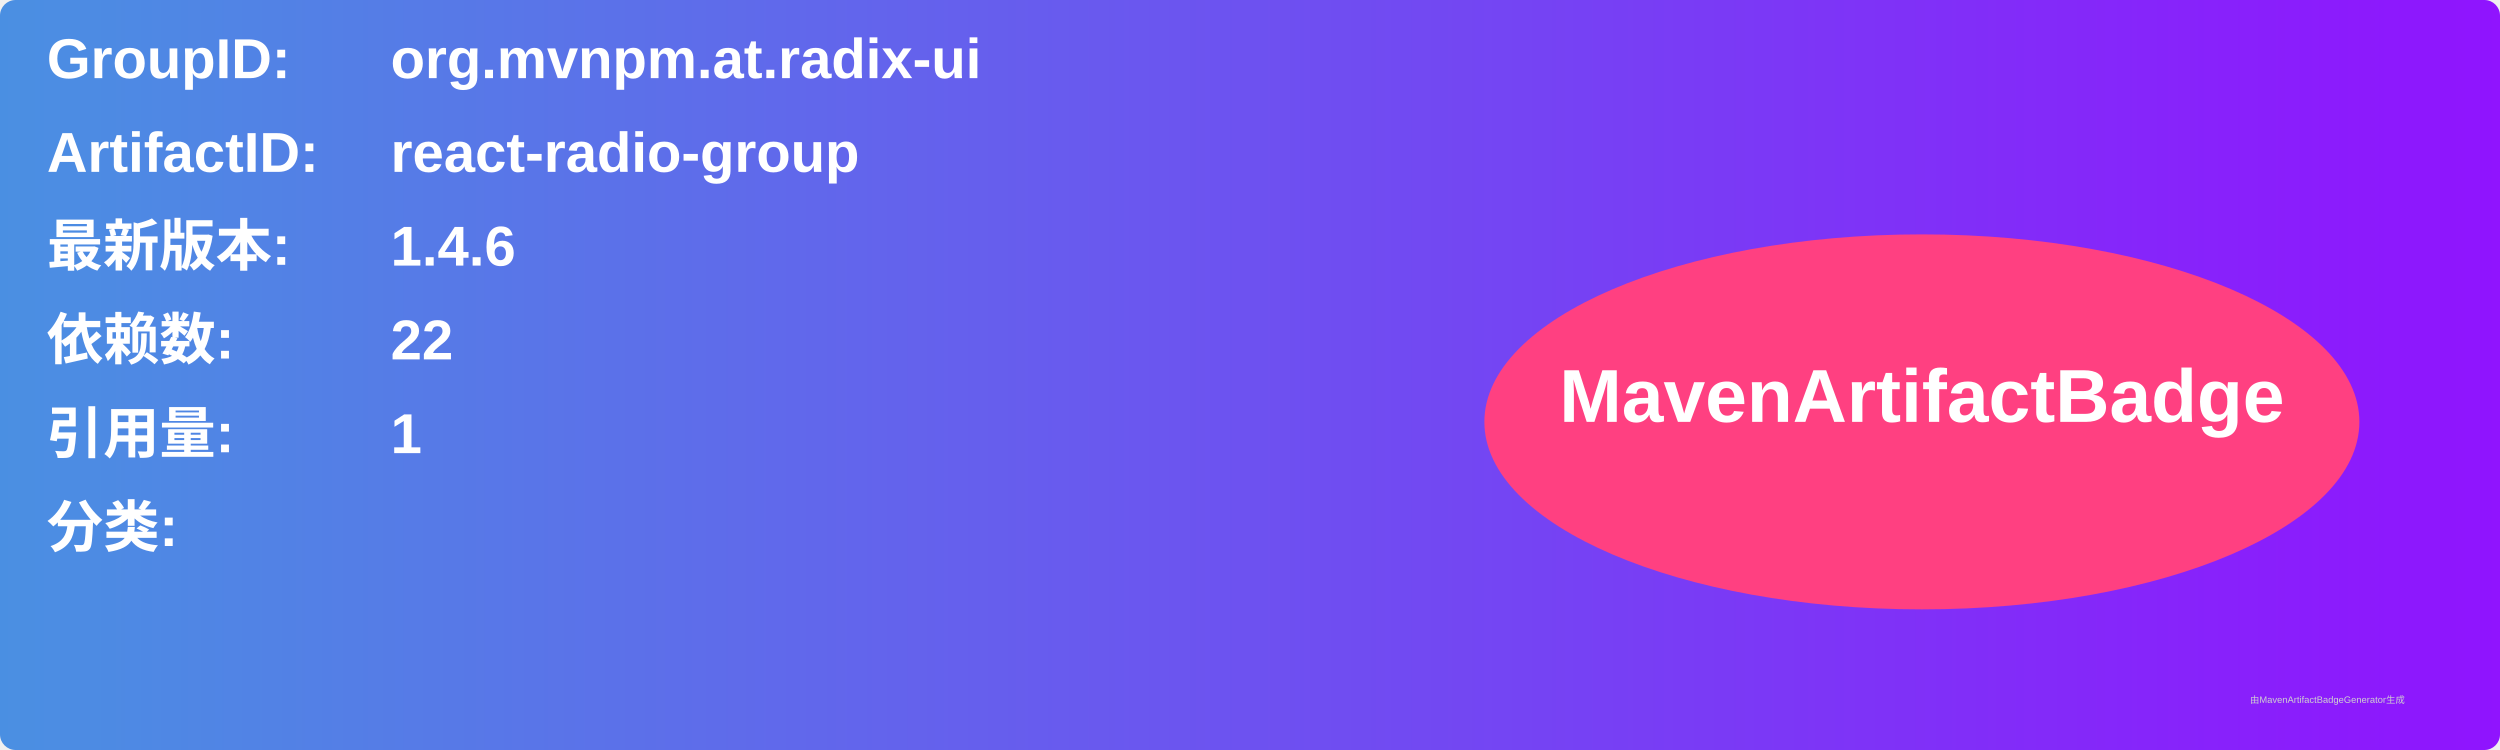
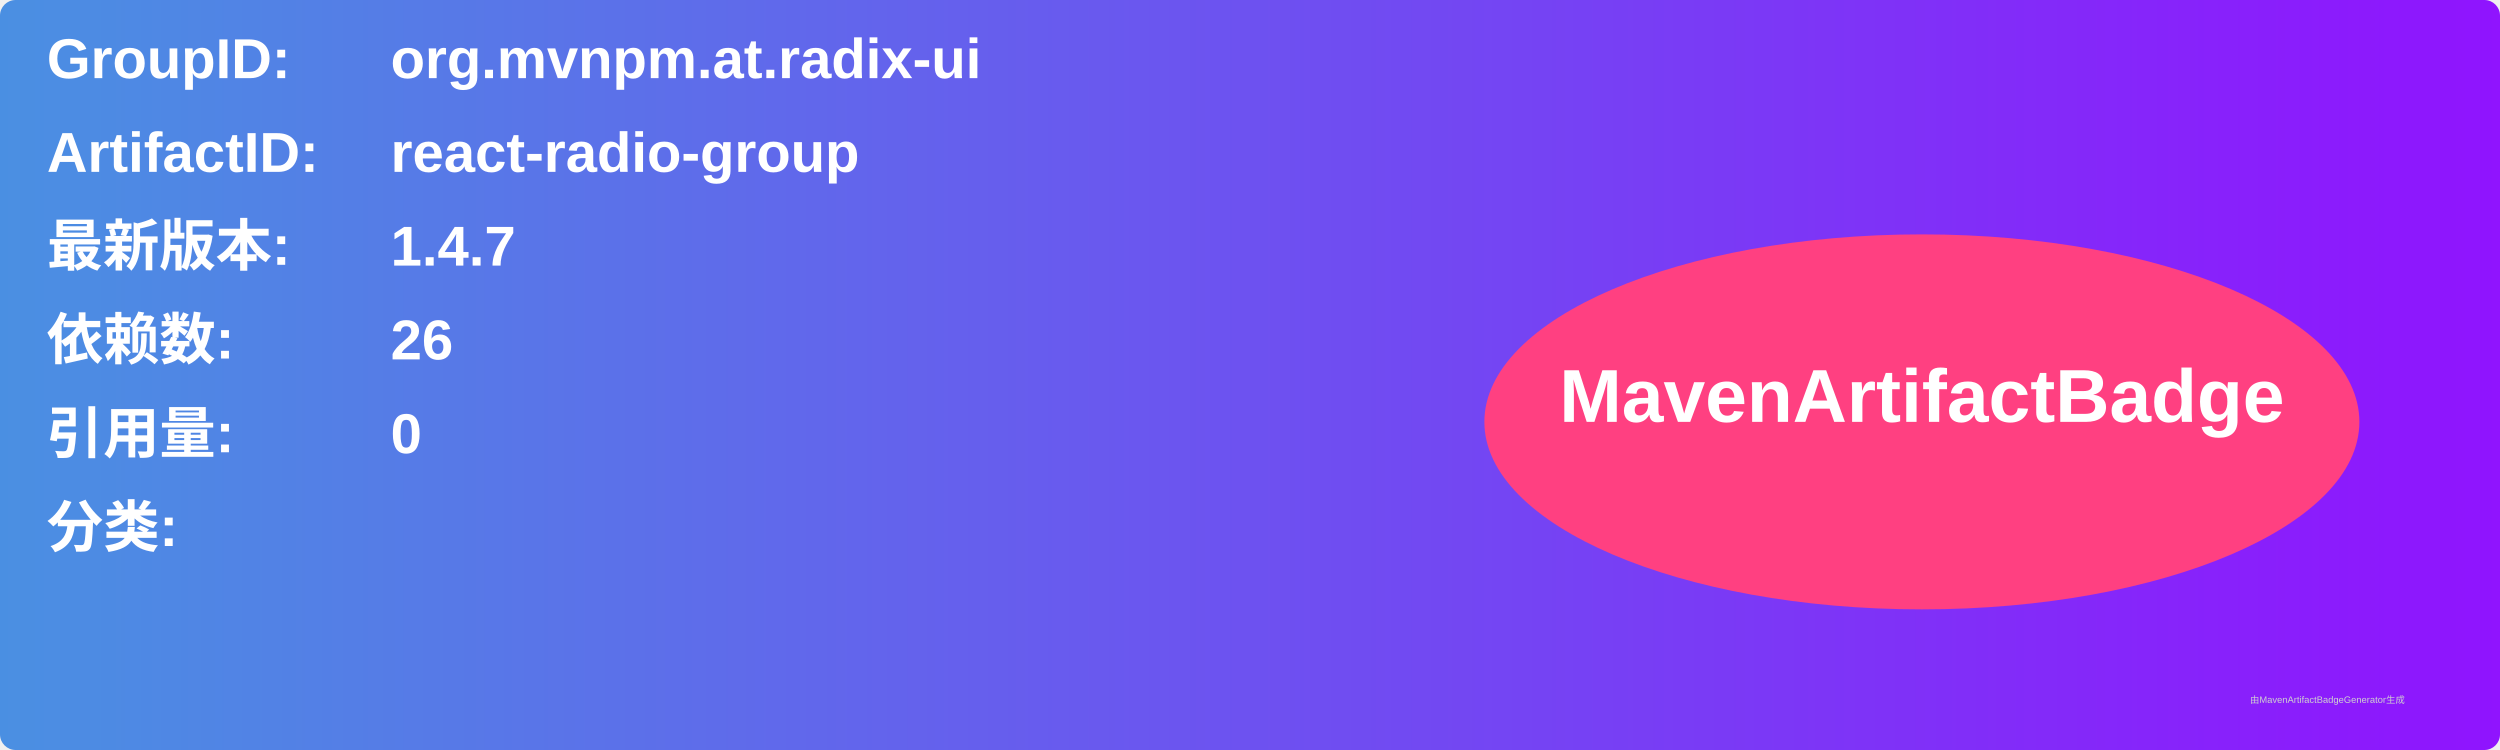
<svg xmlns="http://www.w3.org/2000/svg" width="800" height="240" viewBox="0 0 800 240">
  <linearGradient id="grad" x1="0%" y1="0%" x2="100%" y2="0%">
    <stop offset="0%" stop-color="#4a90e2" />
    <stop offset="100%" stop-color="#9013fe" />
  </linearGradient>
  <rect width="100%" height="100%" rx="5" ry="5" fill="url(#grad)" />
  <g transform="translate(15, 15)">
    <text x="0" y="10" font-family="Arial" font-size="18" fill="white" font-weight="bold" width="260">GroupID:</text>
    <text x="110" y="10" font-family="Arial" font-size="18" fill="white" font-weight="bold" width="460">org.mvnpm.at.radix-ui</text>
    <text x="0" y="40" font-family="Arial" font-size="18" fill="white" font-weight="bold" width="260">ArtifactID:</text>
    <text x="110" y="40" font-family="Arial" font-size="18" fill="white" font-weight="bold" width="460">react-radio-group</text>
    <text x="0" y="70" font-family="Arial" font-size="18" fill="white" font-weight="bold">最新版本:</text>
    <text x="110" y="70" font-family="Arial" font-size="18" fill="white" font-weight="bold">
-       <tspan font-weight="bold">1.4.6</tspan>
+       <tspan font-weight="bold">1.4.7</tspan>
    </text>
    <text x="0" y="100" font-family="Arial" font-size="18" fill="white" font-weight="bold">依赖数: </text>
    <text x="110" y="100" font-family="Arial" font-size="18" fill="white">
-       <tspan font-weight="bold">22</tspan>
+       <tspan font-weight="bold">26</tspan>
    </text>
    <text x="0" y="130" font-family="Arial" font-size="18" fill="white" font-weight="bold">引用量: </text>
    <text x="110" y="130" font-family="Arial" font-size="18" fill="white">
-       <tspan font-weight="bold">1</tspan>
+       <tspan font-weight="bold">0</tspan>
    </text>
    <text x="0" y="160" font-family="Arial" font-size="18" fill="white" font-weight="bold">分类:</text>
    <text x="10" y="190" font-family="Arial" font-size="10" fill="white">
      <tspan font-weight="bold" />
    </text>
    <ellipse cx="600" cy="120" rx="140" ry="60" fill="#ff4081" />
    <text x="600" y="120" text-anchor="middle" font-family="Arial" font-size="24" fill="white" font-weight="bold">MavenArtifactBadge</text>
  </g>
  <text x="720" y="225" font-family="Arial" font-size="3" fill="#d0d0d0">由MavenArtifactBadgeGenerator生成</text>
</svg>
